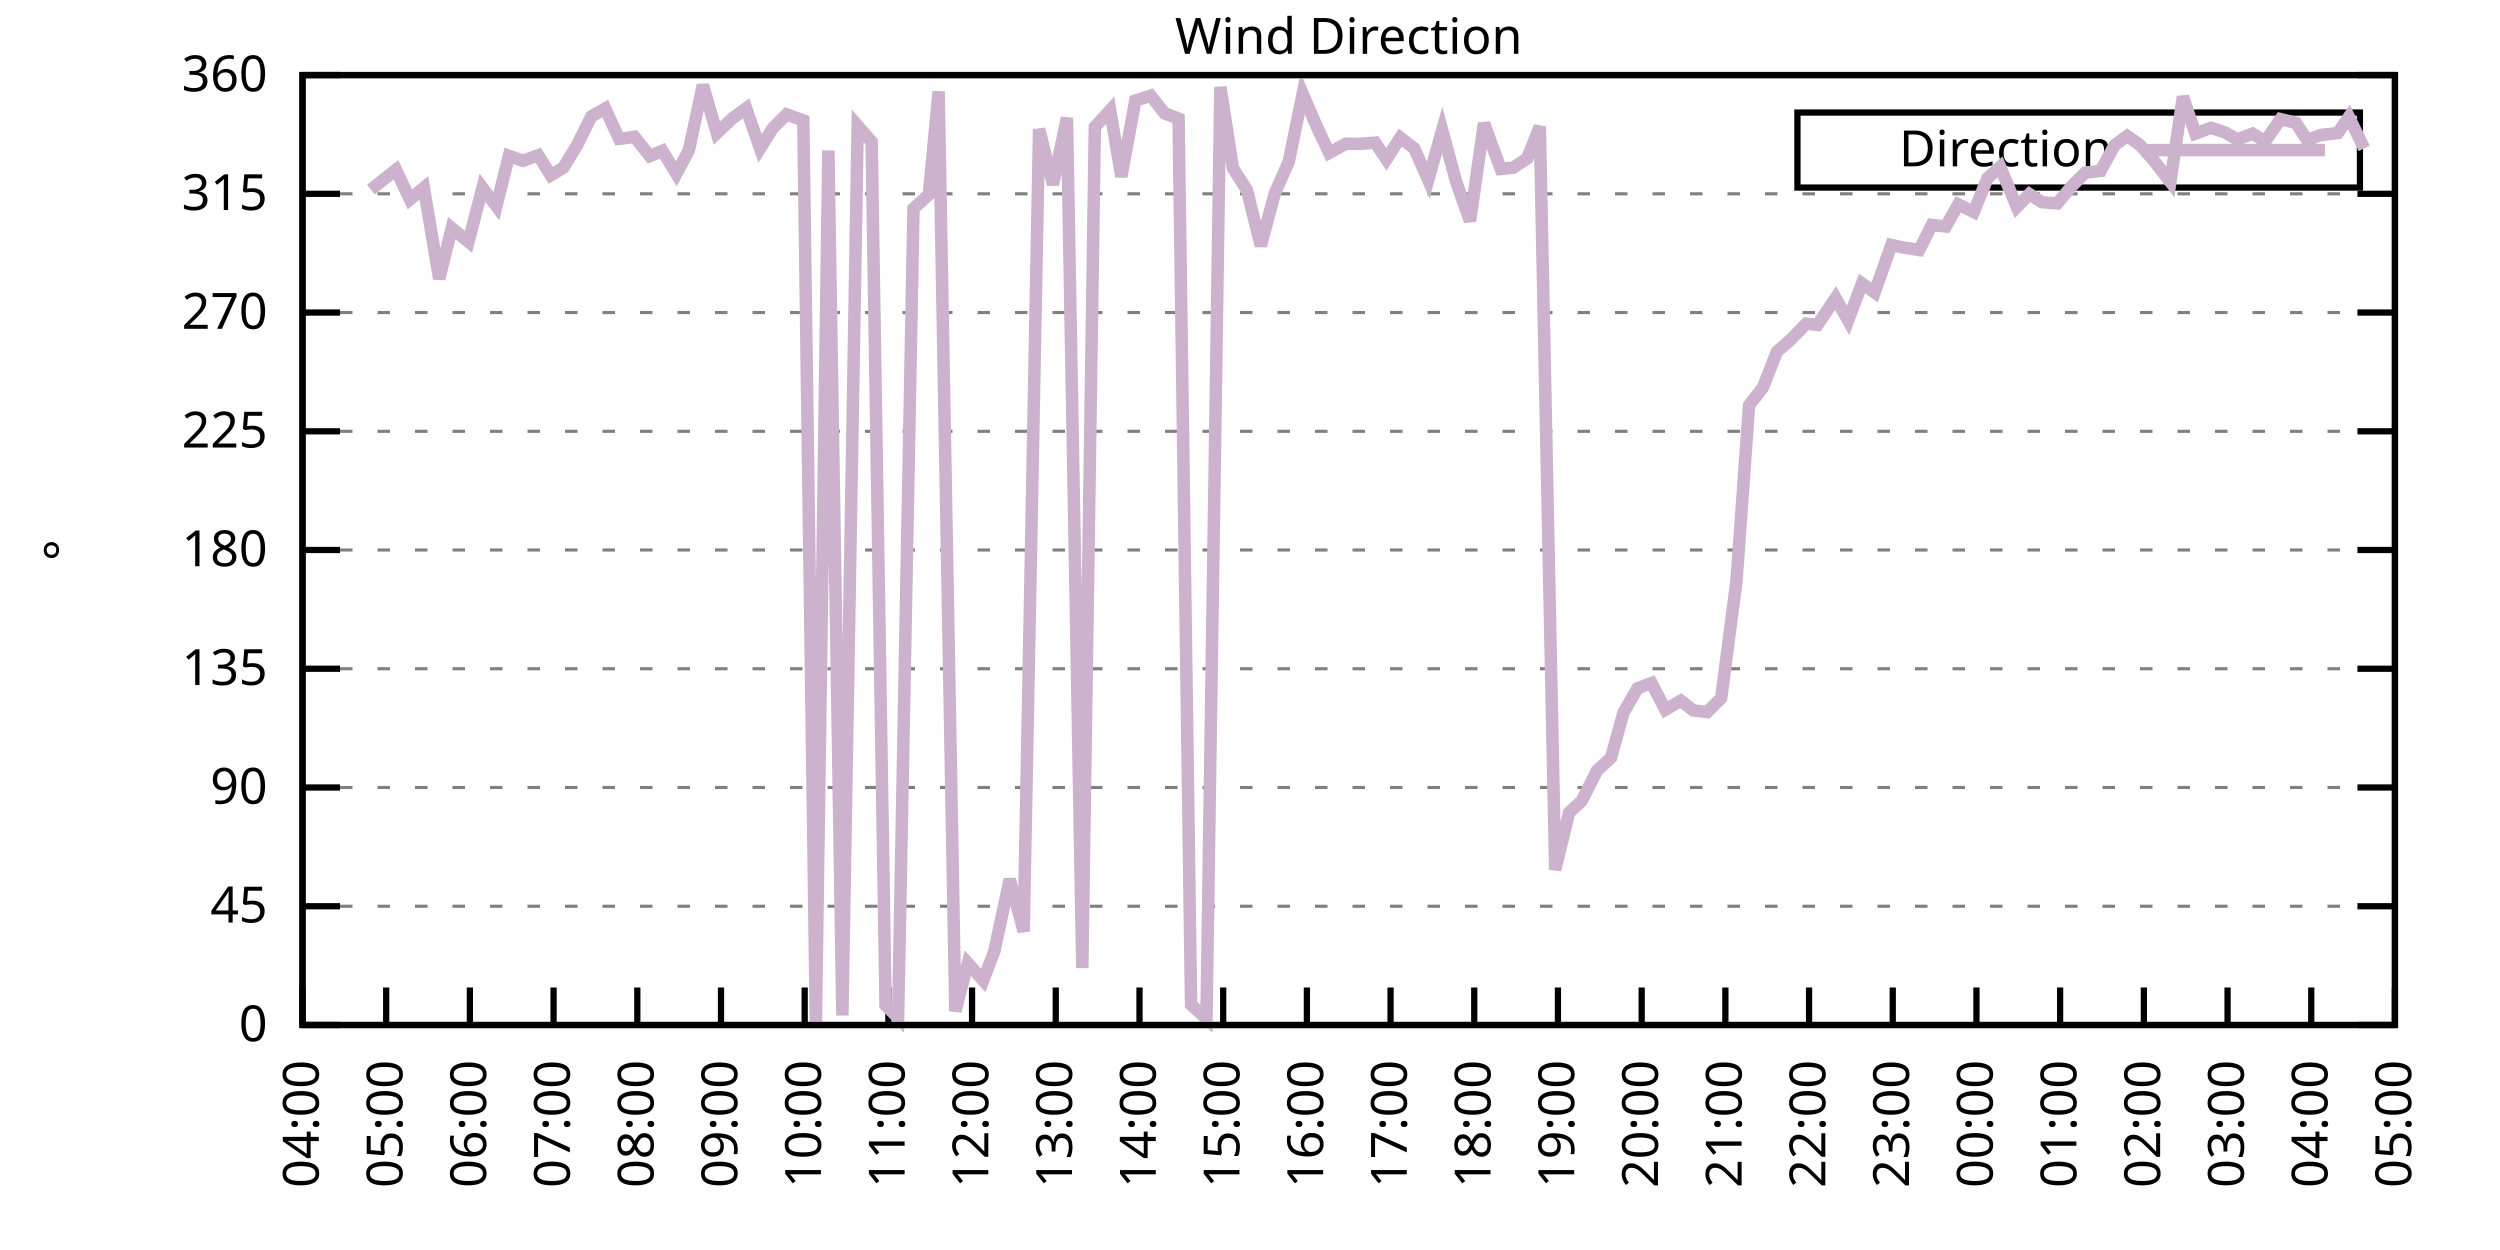
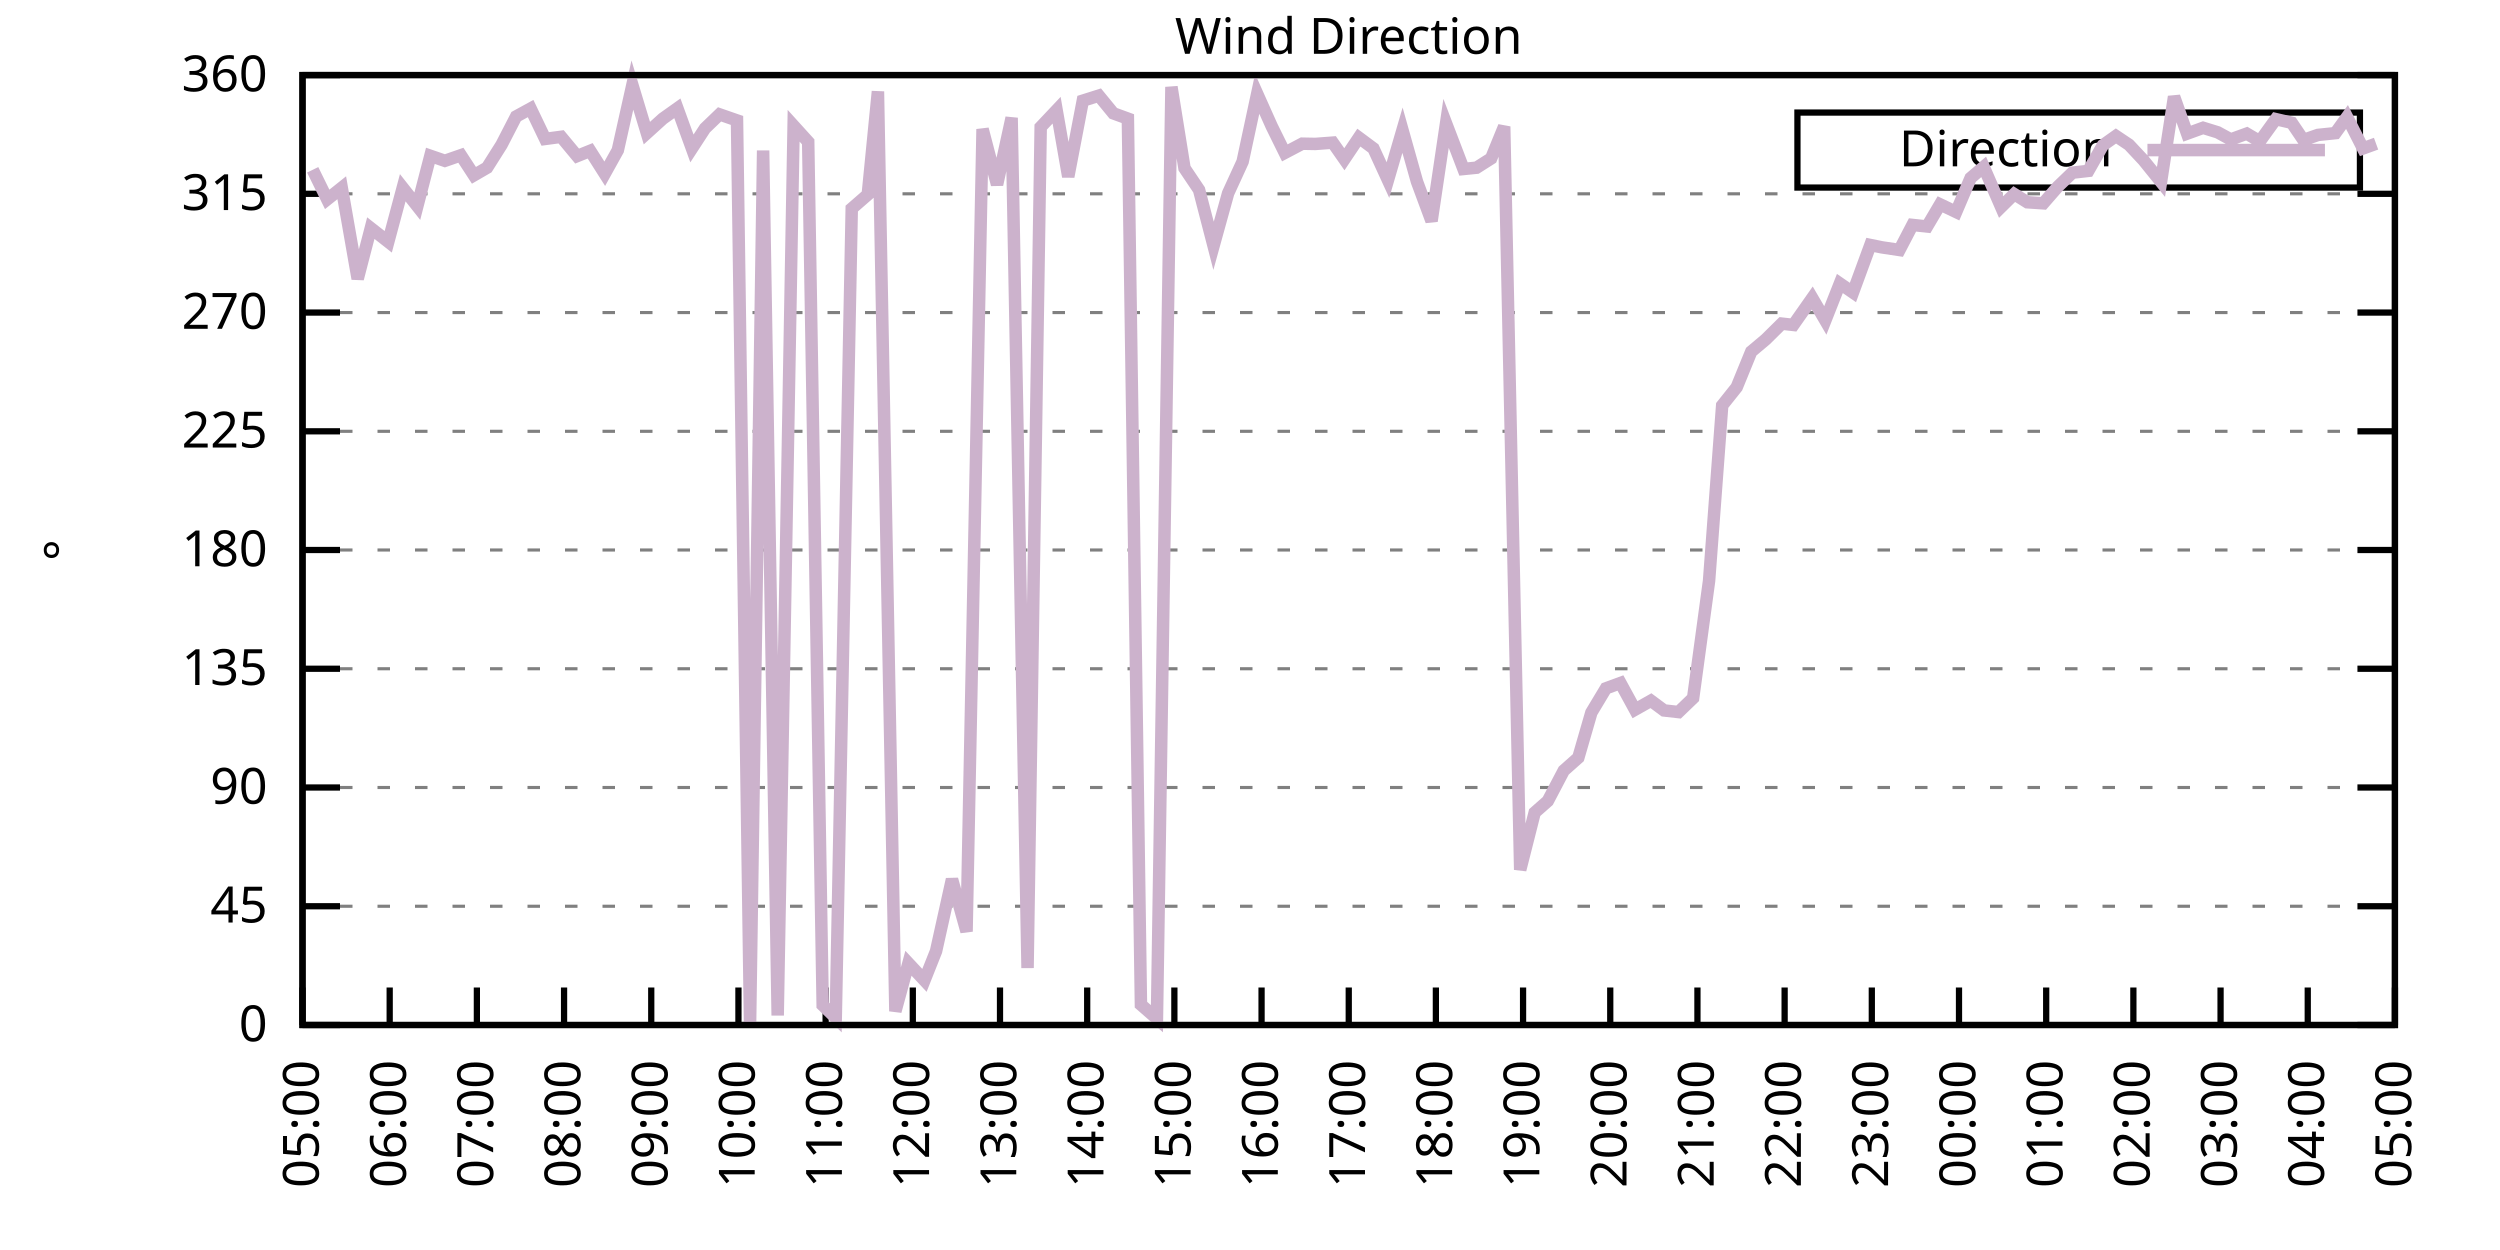
<svg xmlns="http://www.w3.org/2000/svg" xmlns:xlink="http://www.w3.org/1999/xlink" width="400" height="200" viewBox="0 0 400 200">
  <g id="gnuplot_canvas">
    <rect x="0" y="0" width="400" height="200" fill="none" />
    <defs>
      <circle id="gpDot" r="0.5" stroke-width="0.5" stroke="currentColor" />
      <path id="gpPt0" stroke-width="0.333" stroke="currentColor" d="M-1,0 h2 M0,-1 v2" />
      <path id="gpPt1" stroke-width="0.333" stroke="currentColor" d="M-1,-1 L1,1 M1,-1 L-1,1" />
      <path id="gpPt2" stroke-width="0.333" stroke="currentColor" d="M-1,0 L1,0 M0,-1 L0,1 M-1,-1 L1,1 M-1,1 L1,-1" />
      <rect id="gpPt3" stroke-width="0.333" stroke="currentColor" x="-1" y="-1" width="2" height="2" />
      <rect id="gpPt4" stroke-width="0.333" stroke="currentColor" fill="currentColor" x="-1" y="-1" width="2" height="2" />
      <circle id="gpPt5" stroke-width="0.333" stroke="currentColor" cx="0" cy="0" r="1" />
      <use xlink:href="#gpPt5" id="gpPt6" fill="currentColor" stroke="none" />
      <path id="gpPt7" stroke-width="0.333" stroke="currentColor" d="M0,-1.33 L-1.33,0.67 L1.33,0.67 z" />
      <use xlink:href="#gpPt7" id="gpPt8" fill="currentColor" stroke="none" />
      <use xlink:href="#gpPt7" id="gpPt9" stroke="currentColor" transform="rotate(180)" />
      <use xlink:href="#gpPt9" id="gpPt10" fill="currentColor" stroke="none" />
      <use xlink:href="#gpPt3" id="gpPt11" stroke="currentColor" transform="rotate(45)" />
      <use xlink:href="#gpPt11" id="gpPt12" fill="currentColor" stroke="none" />
      <path id="gpPt13" stroke-width="0.333" stroke="currentColor" d="M0,1.330 L1.265,0.411 L0.782,-1.067 L-0.782,-1.076 L-1.265,0.411 z" />
      <use xlink:href="#gpPt13" id="gpPt14" fill="currentColor" stroke="none" />
      <filter id="textbox" filterUnits="objectBoundingBox" x="0" y="0" height="1" width="1">
        <feFlood flood-color="white" flood-opacity="1" result="bgnd" />
        <feComposite in="SourceGraphic" in2="bgnd" operator="atop" />
      </filter>
      <filter id="greybox" filterUnits="objectBoundingBox" x="0" y="0" height="1" width="1">
        <feFlood flood-color="lightgrey" flood-opacity="1" result="grey" />
        <feComposite in="SourceGraphic" in2="grey" operator="atop" />
      </filter>
    </defs>
    <g fill="none" color="white" stroke="currentColor" stroke-width="1.00" stroke-linecap="butt" stroke-linejoin="miter">
</g>
    <g fill="none" color="black" stroke="currentColor" stroke-width="1.00" stroke-linecap="butt" stroke-linejoin="miter">
      <g stroke="none" shape-rendering="crispEdges">
        <polygon fill="rgb(255, 255, 255)" points="48.40,164.00 383.18,164.00 383.18,12.02 48.40,12.02 " />
      </g>
    </g>
    <g fill="none" color="black" stroke="currentColor" stroke-width="1.00" stroke-linecap="butt" stroke-linejoin="miter">
</g>
    <g fill="none" color="black" stroke="black" stroke-width="0.50" stroke-linecap="butt" stroke-linejoin="miter">
</g>
    <g fill="none" color="gray" stroke="currentColor" stroke-width="0.50" stroke-linecap="butt" stroke-linejoin="miter">
      <path stroke="gray" stroke-dasharray="2,4" class="gridline" d="M48.40,164.00 L383.19,164.00  " />
    </g>
    <g fill="none" color="gray" stroke="gray" stroke-width="1.00" stroke-linecap="butt" stroke-linejoin="miter">
</g>
    <g fill="none" color="black" stroke="currentColor" stroke-width="1.00" stroke-linecap="butt" stroke-linejoin="miter">
      <path stroke="black" d="M48.40,164.00 L54.40,164.00 M383.19,164.00 L377.19,164.00  " />
      <g transform="translate(42.80,166.60)" stroke="none" fill="black" font-family="Sans" font-size="8.00" text-anchor="end">
        <text>
          <tspan font-family="Sans"> 0</tspan>
        </text>
      </g>
    </g>
    <g fill="none" color="black" stroke="currentColor" stroke-width="1.00" stroke-linecap="butt" stroke-linejoin="miter">
</g>
    <g fill="none" color="black" stroke="black" stroke-width="0.50" stroke-linecap="butt" stroke-linejoin="miter">
</g>
    <g fill="none" color="gray" stroke="currentColor" stroke-width="0.50" stroke-linecap="butt" stroke-linejoin="miter">
      <path stroke="gray" stroke-dasharray="2,4" class="gridline" d="M48.40,145.00 L383.19,145.00  " />
    </g>
    <g fill="none" color="gray" stroke="gray" stroke-width="1.00" stroke-linecap="butt" stroke-linejoin="miter">
</g>
    <g fill="none" color="black" stroke="currentColor" stroke-width="1.00" stroke-linecap="butt" stroke-linejoin="miter">
      <path stroke="black" d="M48.40,145.00 L54.40,145.00 M383.19,145.00 L377.19,145.00  " />
      <g transform="translate(42.80,147.60)" stroke="none" fill="black" font-family="Sans" font-size="8.00" text-anchor="end">
        <text>
          <tspan font-family="Sans"> 45</tspan>
        </text>
      </g>
    </g>
    <g fill="none" color="black" stroke="currentColor" stroke-width="1.00" stroke-linecap="butt" stroke-linejoin="miter">
</g>
    <g fill="none" color="black" stroke="black" stroke-width="0.50" stroke-linecap="butt" stroke-linejoin="miter">
</g>
    <g fill="none" color="gray" stroke="currentColor" stroke-width="0.50" stroke-linecap="butt" stroke-linejoin="miter">
      <path stroke="gray" stroke-dasharray="2,4" class="gridline" d="M48.40,126.00 L383.19,126.00  " />
    </g>
    <g fill="none" color="gray" stroke="gray" stroke-width="1.00" stroke-linecap="butt" stroke-linejoin="miter">
</g>
    <g fill="none" color="black" stroke="currentColor" stroke-width="1.00" stroke-linecap="butt" stroke-linejoin="miter">
      <path stroke="black" d="M48.40,126.00 L54.40,126.00 M383.19,126.00 L377.19,126.00  " />
      <g transform="translate(42.80,128.60)" stroke="none" fill="black" font-family="Sans" font-size="8.00" text-anchor="end">
        <text>
          <tspan font-family="Sans"> 90</tspan>
        </text>
      </g>
    </g>
    <g fill="none" color="black" stroke="currentColor" stroke-width="1.00" stroke-linecap="butt" stroke-linejoin="miter">
</g>
    <g fill="none" color="black" stroke="black" stroke-width="0.50" stroke-linecap="butt" stroke-linejoin="miter">
</g>
    <g fill="none" color="gray" stroke="currentColor" stroke-width="0.50" stroke-linecap="butt" stroke-linejoin="miter">
      <path stroke="gray" stroke-dasharray="2,4" class="gridline" d="M48.40,107.00 L383.19,107.00  " />
    </g>
    <g fill="none" color="gray" stroke="gray" stroke-width="1.00" stroke-linecap="butt" stroke-linejoin="miter">
</g>
    <g fill="none" color="black" stroke="currentColor" stroke-width="1.00" stroke-linecap="butt" stroke-linejoin="miter">
      <path stroke="black" d="M48.40,107.00 L54.40,107.00 M383.19,107.00 L377.19,107.00  " />
      <g transform="translate(42.80,109.60)" stroke="none" fill="black" font-family="Sans" font-size="8.00" text-anchor="end">
        <text>
          <tspan font-family="Sans"> 135</tspan>
        </text>
      </g>
    </g>
    <g fill="none" color="black" stroke="currentColor" stroke-width="1.00" stroke-linecap="butt" stroke-linejoin="miter">
</g>
    <g fill="none" color="black" stroke="black" stroke-width="0.50" stroke-linecap="butt" stroke-linejoin="miter">
</g>
    <g fill="none" color="gray" stroke="currentColor" stroke-width="0.50" stroke-linecap="butt" stroke-linejoin="miter">
      <path stroke="gray" stroke-dasharray="2,4" class="gridline" d="M48.40,88.00 L383.19,88.00  " />
    </g>
    <g fill="none" color="gray" stroke="gray" stroke-width="1.00" stroke-linecap="butt" stroke-linejoin="miter">
</g>
    <g fill="none" color="black" stroke="currentColor" stroke-width="1.00" stroke-linecap="butt" stroke-linejoin="miter">
      <path stroke="black" d="M48.40,88.00 L54.40,88.00 M383.19,88.00 L377.19,88.00  " />
      <g transform="translate(42.80,90.60)" stroke="none" fill="black" font-family="Sans" font-size="8.00" text-anchor="end">
        <text>
          <tspan font-family="Sans"> 180</tspan>
        </text>
      </g>
    </g>
    <g fill="none" color="black" stroke="currentColor" stroke-width="1.00" stroke-linecap="butt" stroke-linejoin="miter">
</g>
    <g fill="none" color="black" stroke="black" stroke-width="0.50" stroke-linecap="butt" stroke-linejoin="miter">
</g>
    <g fill="none" color="gray" stroke="currentColor" stroke-width="0.50" stroke-linecap="butt" stroke-linejoin="miter">
      <path stroke="gray" stroke-dasharray="2,4" class="gridline" d="M48.40,69.01 L383.19,69.01  " />
    </g>
    <g fill="none" color="gray" stroke="gray" stroke-width="1.00" stroke-linecap="butt" stroke-linejoin="miter">
</g>
    <g fill="none" color="black" stroke="currentColor" stroke-width="1.00" stroke-linecap="butt" stroke-linejoin="miter">
      <path stroke="black" d="M48.40,69.01 L54.40,69.01 M383.19,69.01 L377.19,69.01  " />
      <g transform="translate(42.80,71.61)" stroke="none" fill="black" font-family="Sans" font-size="8.00" text-anchor="end">
        <text>
          <tspan font-family="Sans"> 225</tspan>
        </text>
      </g>
    </g>
    <g fill="none" color="black" stroke="currentColor" stroke-width="1.00" stroke-linecap="butt" stroke-linejoin="miter">
</g>
    <g fill="none" color="black" stroke="black" stroke-width="0.50" stroke-linecap="butt" stroke-linejoin="miter">
</g>
    <g fill="none" color="gray" stroke="currentColor" stroke-width="0.50" stroke-linecap="butt" stroke-linejoin="miter">
      <path stroke="gray" stroke-dasharray="2,4" class="gridline" d="M48.40,50.01 L383.19,50.01  " />
    </g>
    <g fill="none" color="gray" stroke="gray" stroke-width="1.00" stroke-linecap="butt" stroke-linejoin="miter">
</g>
    <g fill="none" color="black" stroke="currentColor" stroke-width="1.00" stroke-linecap="butt" stroke-linejoin="miter">
      <path stroke="black" d="M48.40,50.01 L54.40,50.01 M383.19,50.01 L377.19,50.01  " />
      <g transform="translate(42.80,52.61)" stroke="none" fill="black" font-family="Sans" font-size="8.00" text-anchor="end">
        <text>
          <tspan font-family="Sans"> 270</tspan>
        </text>
      </g>
    </g>
    <g fill="none" color="black" stroke="currentColor" stroke-width="1.00" stroke-linecap="butt" stroke-linejoin="miter">
</g>
    <g fill="none" color="black" stroke="black" stroke-width="0.50" stroke-linecap="butt" stroke-linejoin="miter">
</g>
    <g fill="none" color="gray" stroke="currentColor" stroke-width="0.50" stroke-linecap="butt" stroke-linejoin="miter">
      <path stroke="gray" stroke-dasharray="2,4" class="gridline" d="M48.40,31.01 L383.19,31.01  " />
    </g>
    <g fill="none" color="gray" stroke="gray" stroke-width="1.00" stroke-linecap="butt" stroke-linejoin="miter">
</g>
    <g fill="none" color="black" stroke="currentColor" stroke-width="1.00" stroke-linecap="butt" stroke-linejoin="miter">
      <path stroke="black" d="M48.40,31.01 L54.40,31.01 M383.19,31.01 L377.19,31.01  " />
      <g transform="translate(42.80,33.61)" stroke="none" fill="black" font-family="Sans" font-size="8.00" text-anchor="end">
        <text>
          <tspan font-family="Sans"> 315</tspan>
        </text>
      </g>
    </g>
    <g fill="none" color="black" stroke="currentColor" stroke-width="1.00" stroke-linecap="butt" stroke-linejoin="miter">
</g>
    <g fill="none" color="black" stroke="black" stroke-width="0.50" stroke-linecap="butt" stroke-linejoin="miter">
</g>
    <g fill="none" color="gray" stroke="currentColor" stroke-width="0.50" stroke-linecap="butt" stroke-linejoin="miter">
      <path stroke="gray" stroke-dasharray="2,4" class="gridline" d="M48.40,12.01 L383.19,12.01  " />
    </g>
    <g fill="none" color="gray" stroke="gray" stroke-width="1.00" stroke-linecap="butt" stroke-linejoin="miter">
</g>
    <g fill="none" color="black" stroke="currentColor" stroke-width="1.00" stroke-linecap="butt" stroke-linejoin="miter">
      <path stroke="black" d="M48.40,12.01 L54.40,12.01 M383.19,12.01 L377.19,12.01  " />
      <g transform="translate(42.80,14.61)" stroke="none" fill="black" font-family="Sans" font-size="8.00" text-anchor="end">
        <text>
          <tspan font-family="Sans"> 360</tspan>
        </text>
      </g>
    </g>
    <g fill="none" color="black" stroke="currentColor" stroke-width="1.00" stroke-linecap="butt" stroke-linejoin="miter">
      <path stroke="black" d="M48.40,164.00 L48.40,158.00  " />
      <g transform="translate(51.00,169.60) rotate(270.00)" stroke="none" fill="black" font-family="Sans" font-size="8.00" text-anchor="end">
        <text>
-           <tspan font-family="Sans">04:00</tspan>
-         </text>
-       </g>
-     </g>
-     <g fill="none" color="black" stroke="currentColor" stroke-width="1.00" stroke-linecap="butt" stroke-linejoin="miter">
-       <path stroke="black" d="M61.79,164.00 L61.79,158.00  " />
-       <g transform="translate(64.39,169.60) rotate(270.00)" stroke="none" fill="black" font-family="Sans" font-size="8.00" text-anchor="end">
-         <text>
          <tspan font-family="Sans">05:00</tspan>
        </text>
      </g>
    </g>
    <g fill="none" color="black" stroke="currentColor" stroke-width="1.00" stroke-linecap="butt" stroke-linejoin="miter">
-       <path stroke="black" d="M75.18,164.00 L75.18,158.00  " />
-       <g transform="translate(77.78,169.60) rotate(270.00)" stroke="none" fill="black" font-family="Sans" font-size="8.00" text-anchor="end">
+       <path stroke="black" d="M62.35,164.00 L62.35,158.00  " />
+       <g transform="translate(64.95,169.60) rotate(270.00)" stroke="none" fill="black" font-family="Sans" font-size="8.00" text-anchor="end">
        <text>
          <tspan font-family="Sans">06:00</tspan>
        </text>
      </g>
    </g>
    <g fill="none" color="black" stroke="currentColor" stroke-width="1.00" stroke-linecap="butt" stroke-linejoin="miter">
-       <path stroke="black" d="M88.57,164.00 L88.57,158.00  " />
-       <g transform="translate(91.17,169.60) rotate(270.00)" stroke="none" fill="black" font-family="Sans" font-size="8.00" text-anchor="end">
+       <path stroke="black" d="M76.30,164.00 L76.30,158.00  " />
+       <g transform="translate(78.90,169.60) rotate(270.00)" stroke="none" fill="black" font-family="Sans" font-size="8.00" text-anchor="end">
        <text>
          <tspan font-family="Sans">07:00</tspan>
        </text>
      </g>
    </g>
    <g fill="none" color="black" stroke="currentColor" stroke-width="1.00" stroke-linecap="butt" stroke-linejoin="miter">
-       <path stroke="black" d="M101.97,164.00 L101.97,158.00  " />
-       <g transform="translate(104.57,169.60) rotate(270.00)" stroke="none" fill="black" font-family="Sans" font-size="8.00" text-anchor="end">
+       <path stroke="black" d="M90.25,164.00 L90.25,158.00  " />
+       <g transform="translate(92.85,169.60) rotate(270.00)" stroke="none" fill="black" font-family="Sans" font-size="8.00" text-anchor="end">
        <text>
          <tspan font-family="Sans">08:00</tspan>
        </text>
      </g>
    </g>
    <g fill="none" color="black" stroke="currentColor" stroke-width="1.00" stroke-linecap="butt" stroke-linejoin="miter">
-       <path stroke="black" d="M115.36,164.00 L115.36,158.00  " />
-       <g transform="translate(117.96,169.60) rotate(270.00)" stroke="none" fill="black" font-family="Sans" font-size="8.00" text-anchor="end">
+       <path stroke="black" d="M104.20,164.00 L104.20,158.00  " />
+       <g transform="translate(106.80,169.60) rotate(270.00)" stroke="none" fill="black" font-family="Sans" font-size="8.00" text-anchor="end">
        <text>
          <tspan font-family="Sans">09:00</tspan>
        </text>
      </g>
    </g>
    <g fill="none" color="black" stroke="currentColor" stroke-width="1.00" stroke-linecap="butt" stroke-linejoin="miter">
-       <path stroke="black" d="M128.75,164.00 L128.75,158.00  " />
-       <g transform="translate(131.35,169.60) rotate(270.00)" stroke="none" fill="black" font-family="Sans" font-size="8.00" text-anchor="end">
+       <path stroke="black" d="M118.15,164.00 L118.15,158.00  " />
+       <g transform="translate(120.75,169.60) rotate(270.00)" stroke="none" fill="black" font-family="Sans" font-size="8.00" text-anchor="end">
        <text>
          <tspan font-family="Sans">10:00</tspan>
        </text>
      </g>
    </g>
    <g fill="none" color="black" stroke="currentColor" stroke-width="1.00" stroke-linecap="butt" stroke-linejoin="miter">
-       <path stroke="black" d="M142.14,164.00 L142.14,158.00  " />
-       <g transform="translate(144.74,169.60) rotate(270.00)" stroke="none" fill="black" font-family="Sans" font-size="8.00" text-anchor="end">
+       <path stroke="black" d="M132.10,164.00 L132.10,158.00  " />
+       <g transform="translate(134.70,169.60) rotate(270.00)" stroke="none" fill="black" font-family="Sans" font-size="8.00" text-anchor="end">
        <text>
          <tspan font-family="Sans">11:00</tspan>
        </text>
      </g>
    </g>
    <g fill="none" color="black" stroke="currentColor" stroke-width="1.00" stroke-linecap="butt" stroke-linejoin="miter">
-       <path stroke="black" d="M155.53,164.00 L155.53,158.00  " />
-       <g transform="translate(158.13,169.60) rotate(270.00)" stroke="none" fill="black" font-family="Sans" font-size="8.00" text-anchor="end">
+       <path stroke="black" d="M146.05,164.00 L146.05,158.00  " />
+       <g transform="translate(148.65,169.60) rotate(270.00)" stroke="none" fill="black" font-family="Sans" font-size="8.00" text-anchor="end">
        <text>
          <tspan font-family="Sans">12:00</tspan>
        </text>
      </g>
    </g>
    <g fill="none" color="black" stroke="currentColor" stroke-width="1.00" stroke-linecap="butt" stroke-linejoin="miter">
-       <path stroke="black" d="M168.92,164.00 L168.92,158.00  " />
-       <g transform="translate(171.52,169.60) rotate(270.00)" stroke="none" fill="black" font-family="Sans" font-size="8.00" text-anchor="end">
+       <path stroke="black" d="M160.00,164.00 L160.00,158.00  " />
+       <g transform="translate(162.60,169.60) rotate(270.00)" stroke="none" fill="black" font-family="Sans" font-size="8.00" text-anchor="end">
        <text>
          <tspan font-family="Sans">13:00</tspan>
        </text>
      </g>
    </g>
    <g fill="none" color="black" stroke="currentColor" stroke-width="1.00" stroke-linecap="butt" stroke-linejoin="miter">
-       <path stroke="black" d="M182.32,164.00 L182.32,158.00  " />
-       <g transform="translate(184.92,169.60) rotate(270.00)" stroke="none" fill="black" font-family="Sans" font-size="8.00" text-anchor="end">
+       <path stroke="black" d="M173.95,164.00 L173.95,158.00  " />
+       <g transform="translate(176.55,169.60) rotate(270.00)" stroke="none" fill="black" font-family="Sans" font-size="8.00" text-anchor="end">
        <text>
          <tspan font-family="Sans">14:00</tspan>
        </text>
      </g>
    </g>
    <g fill="none" color="black" stroke="currentColor" stroke-width="1.00" stroke-linecap="butt" stroke-linejoin="miter">
-       <path stroke="black" d="M195.71,164.00 L195.71,158.00  " />
-       <g transform="translate(198.31,169.60) rotate(270.00)" stroke="none" fill="black" font-family="Sans" font-size="8.00" text-anchor="end">
+       <path stroke="black" d="M187.90,164.00 L187.90,158.00  " />
+       <g transform="translate(190.50,169.60) rotate(270.00)" stroke="none" fill="black" font-family="Sans" font-size="8.00" text-anchor="end">
        <text>
          <tspan font-family="Sans">15:00</tspan>
        </text>
      </g>
    </g>
    <g fill="none" color="black" stroke="currentColor" stroke-width="1.00" stroke-linecap="butt" stroke-linejoin="miter">
-       <path stroke="black" d="M209.10,164.00 L209.10,158.00  " />
-       <g transform="translate(211.70,169.60) rotate(270.00)" stroke="none" fill="black" font-family="Sans" font-size="8.00" text-anchor="end">
+       <path stroke="black" d="M201.85,164.00 L201.85,158.00  " />
+       <g transform="translate(204.45,169.60) rotate(270.00)" stroke="none" fill="black" font-family="Sans" font-size="8.00" text-anchor="end">
        <text>
          <tspan font-family="Sans">16:00</tspan>
        </text>
      </g>
    </g>
    <g fill="none" color="black" stroke="currentColor" stroke-width="1.00" stroke-linecap="butt" stroke-linejoin="miter">
-       <path stroke="black" d="M222.49,164.00 L222.49,158.00  " />
-       <g transform="translate(225.09,169.60) rotate(270.00)" stroke="none" fill="black" font-family="Sans" font-size="8.00" text-anchor="end">
+       <path stroke="black" d="M215.80,164.00 L215.80,158.00  " />
+       <g transform="translate(218.40,169.60) rotate(270.00)" stroke="none" fill="black" font-family="Sans" font-size="8.00" text-anchor="end">
        <text>
          <tspan font-family="Sans">17:00</tspan>
        </text>
      </g>
    </g>
    <g fill="none" color="black" stroke="currentColor" stroke-width="1.00" stroke-linecap="butt" stroke-linejoin="miter">
-       <path stroke="black" d="M235.88,164.00 L235.88,158.00  " />
-       <g transform="translate(238.48,169.60) rotate(270.00)" stroke="none" fill="black" font-family="Sans" font-size="8.00" text-anchor="end">
+       <path stroke="black" d="M229.74,164.00 L229.74,158.00  " />
+       <g transform="translate(232.34,169.60) rotate(270.00)" stroke="none" fill="black" font-family="Sans" font-size="8.00" text-anchor="end">
        <text>
          <tspan font-family="Sans">18:00</tspan>
        </text>
      </g>
    </g>
    <g fill="none" color="black" stroke="currentColor" stroke-width="1.00" stroke-linecap="butt" stroke-linejoin="miter">
-       <path stroke="black" d="M249.27,164.00 L249.27,158.00  " />
-       <g transform="translate(251.87,169.60) rotate(270.00)" stroke="none" fill="black" font-family="Sans" font-size="8.00" text-anchor="end">
+       <path stroke="black" d="M243.69,164.00 L243.69,158.00  " />
+       <g transform="translate(246.29,169.60) rotate(270.00)" stroke="none" fill="black" font-family="Sans" font-size="8.00" text-anchor="end">
        <text>
          <tspan font-family="Sans">19:00</tspan>
        </text>
      </g>
    </g>
    <g fill="none" color="black" stroke="currentColor" stroke-width="1.00" stroke-linecap="butt" stroke-linejoin="miter">
-       <path stroke="black" d="M262.67,164.00 L262.67,158.00  " />
-       <g transform="translate(265.27,169.60) rotate(270.00)" stroke="none" fill="black" font-family="Sans" font-size="8.00" text-anchor="end">
+       <path stroke="black" d="M257.64,164.00 L257.64,158.00  " />
+       <g transform="translate(260.24,169.60) rotate(270.00)" stroke="none" fill="black" font-family="Sans" font-size="8.00" text-anchor="end">
        <text>
          <tspan font-family="Sans">20:00</tspan>
        </text>
      </g>
    </g>
    <g fill="none" color="black" stroke="currentColor" stroke-width="1.00" stroke-linecap="butt" stroke-linejoin="miter">
-       <path stroke="black" d="M276.06,164.00 L276.06,158.00  " />
-       <g transform="translate(278.66,169.60) rotate(270.00)" stroke="none" fill="black" font-family="Sans" font-size="8.00" text-anchor="end">
+       <path stroke="black" d="M271.59,164.00 L271.59,158.00  " />
+       <g transform="translate(274.19,169.60) rotate(270.00)" stroke="none" fill="black" font-family="Sans" font-size="8.00" text-anchor="end">
        <text>
          <tspan font-family="Sans">21:00</tspan>
        </text>
      </g>
    </g>
    <g fill="none" color="black" stroke="currentColor" stroke-width="1.00" stroke-linecap="butt" stroke-linejoin="miter">
-       <path stroke="black" d="M289.45,164.00 L289.45,158.00  " />
-       <g transform="translate(292.05,169.60) rotate(270.00)" stroke="none" fill="black" font-family="Sans" font-size="8.00" text-anchor="end">
+       <path stroke="black" d="M285.54,164.00 L285.54,158.00  " />
+       <g transform="translate(288.14,169.60) rotate(270.00)" stroke="none" fill="black" font-family="Sans" font-size="8.00" text-anchor="end">
        <text>
          <tspan font-family="Sans">22:00</tspan>
        </text>
      </g>
    </g>
    <g fill="none" color="black" stroke="currentColor" stroke-width="1.00" stroke-linecap="butt" stroke-linejoin="miter">
-       <path stroke="black" d="M302.84,164.00 L302.84,158.00  " />
-       <g transform="translate(305.44,169.60) rotate(270.00)" stroke="none" fill="black" font-family="Sans" font-size="8.00" text-anchor="end">
+       <path stroke="black" d="M299.49,164.00 L299.49,158.00  " />
+       <g transform="translate(302.09,169.60) rotate(270.00)" stroke="none" fill="black" font-family="Sans" font-size="8.00" text-anchor="end">
        <text>
          <tspan font-family="Sans">23:00</tspan>
        </text>
      </g>
    </g>
    <g fill="none" color="black" stroke="currentColor" stroke-width="1.00" stroke-linecap="butt" stroke-linejoin="miter">
-       <path stroke="black" d="M316.23,164.00 L316.23,158.00  " />
-       <g transform="translate(318.83,169.60) rotate(270.00)" stroke="none" fill="black" font-family="Sans" font-size="8.00" text-anchor="end">
+       <path stroke="black" d="M313.44,164.00 L313.44,158.00  " />
+       <g transform="translate(316.04,169.60) rotate(270.00)" stroke="none" fill="black" font-family="Sans" font-size="8.00" text-anchor="end">
        <text>
          <tspan font-family="Sans">00:00</tspan>
        </text>
      </g>
    </g>
    <g fill="none" color="black" stroke="currentColor" stroke-width="1.00" stroke-linecap="butt" stroke-linejoin="miter">
-       <path stroke="black" d="M329.62,164.00 L329.62,158.00  " />
-       <g transform="translate(332.22,169.60) rotate(270.00)" stroke="none" fill="black" font-family="Sans" font-size="8.00" text-anchor="end">
+       <path stroke="black" d="M327.39,164.00 L327.39,158.00  " />
+       <g transform="translate(329.99,169.60) rotate(270.00)" stroke="none" fill="black" font-family="Sans" font-size="8.00" text-anchor="end">
        <text>
          <tspan font-family="Sans">01:00</tspan>
        </text>
      </g>
    </g>
    <g fill="none" color="black" stroke="currentColor" stroke-width="1.00" stroke-linecap="butt" stroke-linejoin="miter">
-       <path stroke="black" d="M343.02,164.00 L343.02,158.00  " />
-       <g transform="translate(345.62,169.60) rotate(270.00)" stroke="none" fill="black" font-family="Sans" font-size="8.00" text-anchor="end">
+       <path stroke="black" d="M341.34,164.00 L341.34,158.00  " />
+       <g transform="translate(343.94,169.60) rotate(270.00)" stroke="none" fill="black" font-family="Sans" font-size="8.00" text-anchor="end">
        <text>
          <tspan font-family="Sans">02:00</tspan>
        </text>
      </g>
    </g>
    <g fill="none" color="black" stroke="currentColor" stroke-width="1.00" stroke-linecap="butt" stroke-linejoin="miter">
-       <path stroke="black" d="M356.41,164.00 L356.41,158.00  " />
-       <g transform="translate(359.01,169.60) rotate(270.00)" stroke="none" fill="black" font-family="Sans" font-size="8.00" text-anchor="end">
+       <path stroke="black" d="M355.29,164.00 L355.29,158.00  " />
+       <g transform="translate(357.89,169.60) rotate(270.00)" stroke="none" fill="black" font-family="Sans" font-size="8.00" text-anchor="end">
        <text>
          <tspan font-family="Sans">03:00</tspan>
        </text>
      </g>
    </g>
    <g fill="none" color="black" stroke="currentColor" stroke-width="1.00" stroke-linecap="butt" stroke-linejoin="miter">
-       <path stroke="black" d="M369.80,164.00 L369.80,158.00  " />
-       <g transform="translate(372.40,169.60) rotate(270.00)" stroke="none" fill="black" font-family="Sans" font-size="8.00" text-anchor="end">
+       <path stroke="black" d="M369.24,164.00 L369.24,158.00  " />
+       <g transform="translate(371.84,169.60) rotate(270.00)" stroke="none" fill="black" font-family="Sans" font-size="8.00" text-anchor="end">
        <text>
          <tspan font-family="Sans">04:00</tspan>
        </text>
      </g>
    </g>
    <g fill="none" color="black" stroke="currentColor" stroke-width="1.00" stroke-linecap="butt" stroke-linejoin="miter">
      <path stroke="black" d="M383.19,164.00 L383.19,158.00  " />
      <g transform="translate(385.79,169.60) rotate(270.00)" stroke="none" fill="black" font-family="Sans" font-size="8.00" text-anchor="end">
        <text>
          <tspan font-family="Sans">05:00</tspan>
        </text>
      </g>
    </g>
    <g fill="none" color="black" stroke="currentColor" stroke-width="1.00" stroke-linecap="butt" stroke-linejoin="miter">
</g>
    <g fill="none" color="black" stroke="currentColor" stroke-width="1.00" stroke-linecap="butt" stroke-linejoin="miter">
      <path stroke="black" d="M48.40,12.01 L48.40,164.00 L383.19,164.00 L383.19,12.01 L48.40,12.01 Z  " />
    </g>
    <g fill="none" color="black" stroke="currentColor" stroke-width="1.00" stroke-linecap="butt" stroke-linejoin="miter">
</g>
    <g fill="none" color="black" stroke="currentColor" stroke-width="1.00" stroke-linecap="butt" stroke-linejoin="miter">
      <path stroke="black" d="M287.59,30.01 L287.59,18.01 L377.59,18.01 L377.59,30.01 L287.59,30.01 Z  " />
    </g>
    <g id="Wind_direction_plot_1">
      <g fill="none" color="white" stroke="black" stroke-width="2.00" stroke-linecap="butt" stroke-linejoin="miter">
</g>
      <g fill="none" color="black" stroke="currentColor" stroke-width="2.00" stroke-linecap="butt" stroke-linejoin="miter">
        <g transform="translate(337.99,26.61)" stroke="none" fill="black" font-family="Sans" font-size="8.00" text-anchor="end">
          <text>
            <tspan font-family="Sans">Direction</tspan>
          </text>
        </g>
      </g>
      <g fill="none" color="black" stroke="currentColor" stroke-width="2.00" stroke-linecap="butt" stroke-linejoin="miter">
-         <path stroke="rgb(204, 178, 204)" d="M343.59,24.01 L371.99,24.01 M59.34,30.33 L63.35,27.17 L65.59,31.90 L67.82,30.04 L70.27,44.60 L72.28,36.50   L74.96,38.69 L77.19,30.04 L79.42,32.99 L81.43,24.93 L83.66,25.73 L86.12,24.84 L88.13,28.05 L90.14,26.83   L92.37,23.16 L94.60,18.64 L96.83,17.37 L99.06,22.23 L101.52,21.89 L103.98,24.97 L105.98,24.13 L108.22,27.80   L110.22,24.04 L112.46,13.61 L114.69,21.30 L117.14,18.98 L119.38,17.33 L121.61,23.75 L123.62,20.54 L125.85,18.30   L128.53,19.27 L130.54,163.87 L132.54,24.08 L134.78,162.48 L137.23,20.12 L139.46,22.69 L141.69,160.83 L143.70,162.86   L146.16,33.37 L148.61,31.14 L150.18,14.63 L152.85,161.80 L154.86,154.12 L157.32,156.86 L159.10,152.18 L161.56,140.69   L163.79,149.05 L166.25,20.66 L168.48,29.53 L170.71,18.85 L173.17,154.88 L175.17,20.33 L177.63,17.63 L179.41,28.26   L181.65,16.11 L184.10,15.30 L186.33,18.13 L188.57,18.98 L190.57,160.75 L193.03,162.99 L195.26,13.91 L197.27,26.91   L199.50,30.38 L201.73,39.33 L203.97,30.92 L206.20,25.86 L208.43,15.01 L210.66,20.20 L212.67,24.46 L215.35,22.99   L217.36,23.03 L220.04,22.82 L221.82,25.48 L224.05,22.02 L226.29,23.75 L228.52,28.81 L230.75,20.83 L232.98,29.07   L235.21,35.36 L237.44,19.74 L240.12,27.04 L242.13,26.83 L244.36,25.35 L246.37,20.24 L248.83,139.17 L251.06,130.01   L253.07,128.16 L255.52,123.30 L257.76,121.23 L259.76,114.01 L262.00,110.13 L264.23,109.28 L266.46,113.55 L268.92,112.11   L270.92,113.67 L273.16,113.93 L275.39,111.69 L277.84,92.94 L279.85,64.87 L282.08,61.96 L284.32,56.26 L286.55,54.31   L289.00,51.78 L290.79,51.99 L293.69,47.69 L295.70,51.27 L297.93,45.36 L299.94,46.80 L302.62,39.20 L304.40,39.58   L307.08,40.00 L309.09,35.99 L311.32,36.24 L313.33,32.70 L315.79,33.92 L318.02,28.48 L320.03,26.70 L322.70,33.12   L324.71,31.05 L326.72,32.36 L329.18,32.53 L331.41,29.87 L333.64,27.63 L336.10,27.34 L338.33,23.24 L340.34,21.76   L342.35,23.16 L344.58,25.65 L347.26,29.11 L349.26,15.47 L351.27,21.38 L353.73,20.45 L355.96,21.17 L357.97,22.31   L360.42,21.38 L362.43,22.61 L364.89,19.06 L367.34,19.65 L369.13,22.40 L371.36,21.59 L374.04,21.30 L375.82,18.72   L378.28,23.75  " />
+         <path stroke="rgb(204, 178, 204)" d="M343.59,24.01 L371.99,24.01 M50.03,27.17 L52.35,31.90 L54.68,30.04 L57.23,44.60 L59.33,36.50 L62.12,38.69   L64.44,30.04 L66.77,32.99 L68.86,24.93 L71.18,25.73 L73.74,24.84 L75.83,28.05 L77.93,26.83 L80.25,23.16   L82.58,18.64 L84.90,17.37 L87.23,22.23 L89.78,21.89 L92.34,24.97 L94.43,24.13 L96.76,27.80 L98.85,24.04   L101.18,13.61 L103.50,21.30 L106.06,18.98 L108.38,17.33 L110.71,23.75 L112.80,20.54 L115.13,18.30 L117.92,19.27   L120.01,163.87 L122.10,24.08 L124.43,162.48 L126.98,20.12 L129.31,22.69 L131.63,160.83 L133.72,162.86 L136.28,33.37   L138.84,31.14 L140.47,14.63 L143.26,161.80 L145.35,154.12 L147.91,156.86 L149.77,152.18 L152.32,140.69 L154.65,149.05   L157.21,20.66 L159.53,29.53 L161.86,18.85 L164.41,154.88 L166.51,20.33 L169.06,17.63 L170.92,28.26 L173.25,16.11   L175.81,15.30 L178.13,18.13 L180.46,18.98 L182.55,160.75 L185.11,162.99 L187.43,13.91 L189.52,26.91 L191.85,30.38   L194.17,39.33 L196.50,30.92 L198.82,25.86 L201.15,15.01 L203.47,20.20 L205.57,24.46 L208.36,22.99 L210.45,23.03   L213.24,22.82 L215.10,25.48 L217.42,22.02 L219.75,23.75 L222.07,28.81 L224.40,20.83 L226.72,29.07 L229.05,35.36   L231.37,19.74 L234.16,27.04 L236.25,26.83 L238.58,25.35 L240.67,20.24 L243.23,139.17 L245.55,130.01 L247.65,128.16   L250.20,123.30 L252.53,121.23 L254.62,114.01 L256.95,110.13 L259.27,109.28 L261.60,113.55 L264.15,112.11 L266.25,113.67   L268.57,113.93 L270.90,111.69 L273.45,92.94 L275.55,64.87 L277.87,61.96 L280.20,56.26 L282.52,54.31 L285.08,51.78   L286.94,51.99 L289.96,47.69 L292.05,51.27 L294.38,45.36 L296.47,46.80 L299.26,39.20 L301.12,39.58 L303.91,40.00   L306.00,35.99 L308.33,36.24 L310.42,32.70 L312.98,33.92 L315.30,28.48 L317.39,26.70 L320.18,33.12 L322.28,31.05   L324.37,32.36 L326.93,32.53 L329.25,29.87 L331.58,27.63 L334.13,27.34 L336.46,23.24 L338.55,21.76 L340.64,23.16   L342.97,25.65 L345.76,29.11 L347.85,15.47 L349.94,21.38 L352.50,20.45 L354.83,21.17 L356.92,22.31 L359.48,21.38   L361.57,22.61 L364.13,19.06 L366.68,19.65 L368.54,22.40 L370.87,21.59 L373.66,21.30 L375.52,18.72 L378.08,23.75   L380.17,22.99  " />
      </g>
    </g>
    <g fill="none" color="black" stroke="currentColor" stroke-width="2.00" stroke-linecap="butt" stroke-linejoin="miter">
</g>
    <g fill="none" color="black" stroke="black" stroke-width="1.00" stroke-linecap="butt" stroke-linejoin="miter">
</g>
    <g fill="none" color="black" stroke="currentColor" stroke-width="1.00" stroke-linecap="butt" stroke-linejoin="miter">
      <path stroke="black" d="M48.40,12.01 L48.40,164.00 L383.19,164.00 L383.19,12.01 L48.40,12.01 Z  " />
      <g transform="translate(12.80,88.01) rotate(270.00)" stroke="none" fill="black" font-family="Sans" font-size="8.00" text-anchor="middle">
        <text>
          <tspan font-family="Sans">°</tspan>
        </text>
      </g>
    </g>
    <g fill="none" color="black" stroke="currentColor" stroke-width="1.00" stroke-linecap="butt" stroke-linejoin="miter">
</g>
    <g fill="none" color="black" stroke="currentColor" stroke-width="1.00" stroke-linecap="butt" stroke-linejoin="miter">
      <g transform="translate(215.79,8.61)" stroke="none" fill="black" font-family="Sans" font-size="8.00" text-anchor="middle">
        <text>
          <tspan font-family="Sans">Wind Direction</tspan>
        </text>
      </g>
    </g>
    <g fill="none" color="black" stroke="currentColor" stroke-width="1.00" stroke-linecap="butt" stroke-linejoin="miter">
</g>
  </g>
</svg>
